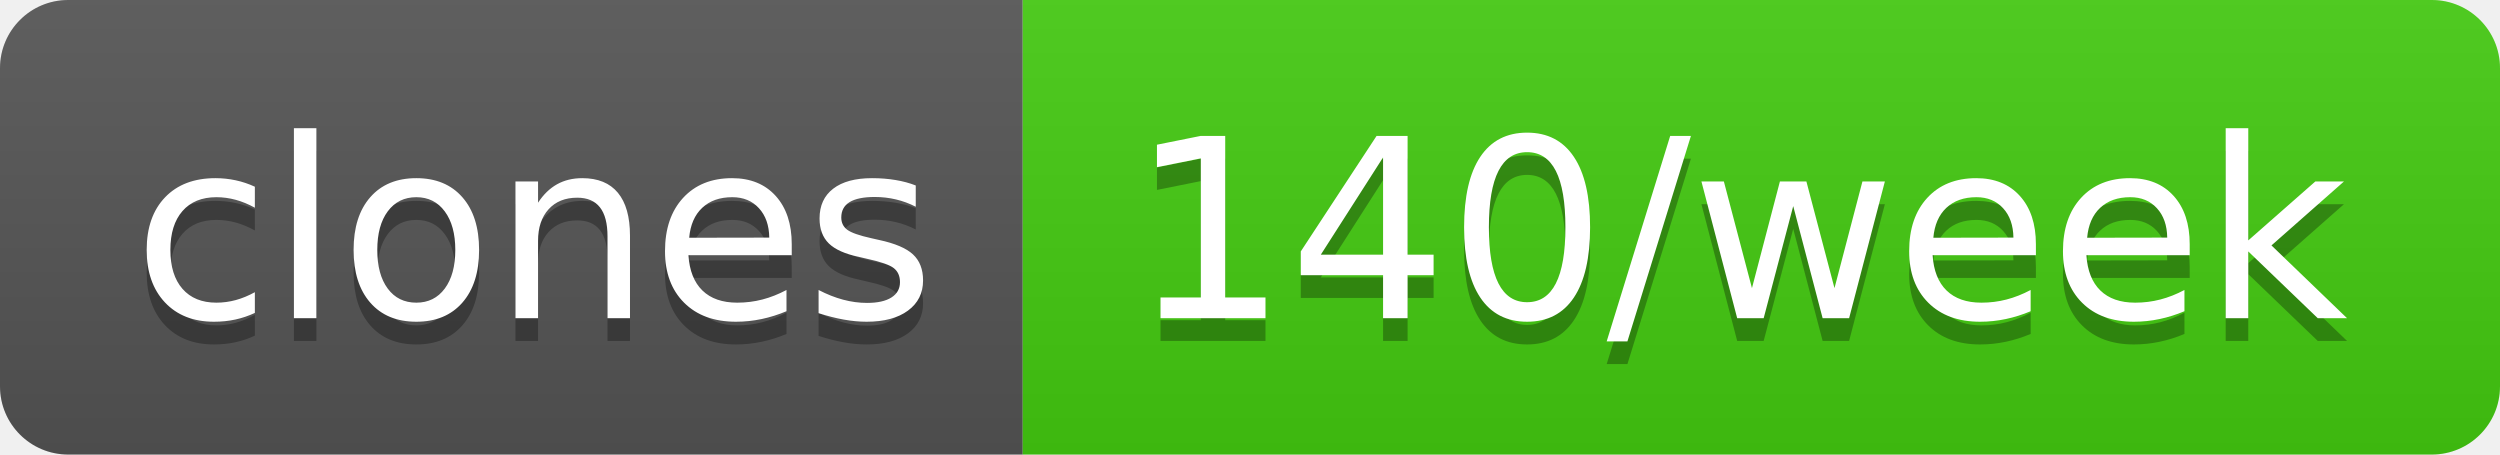
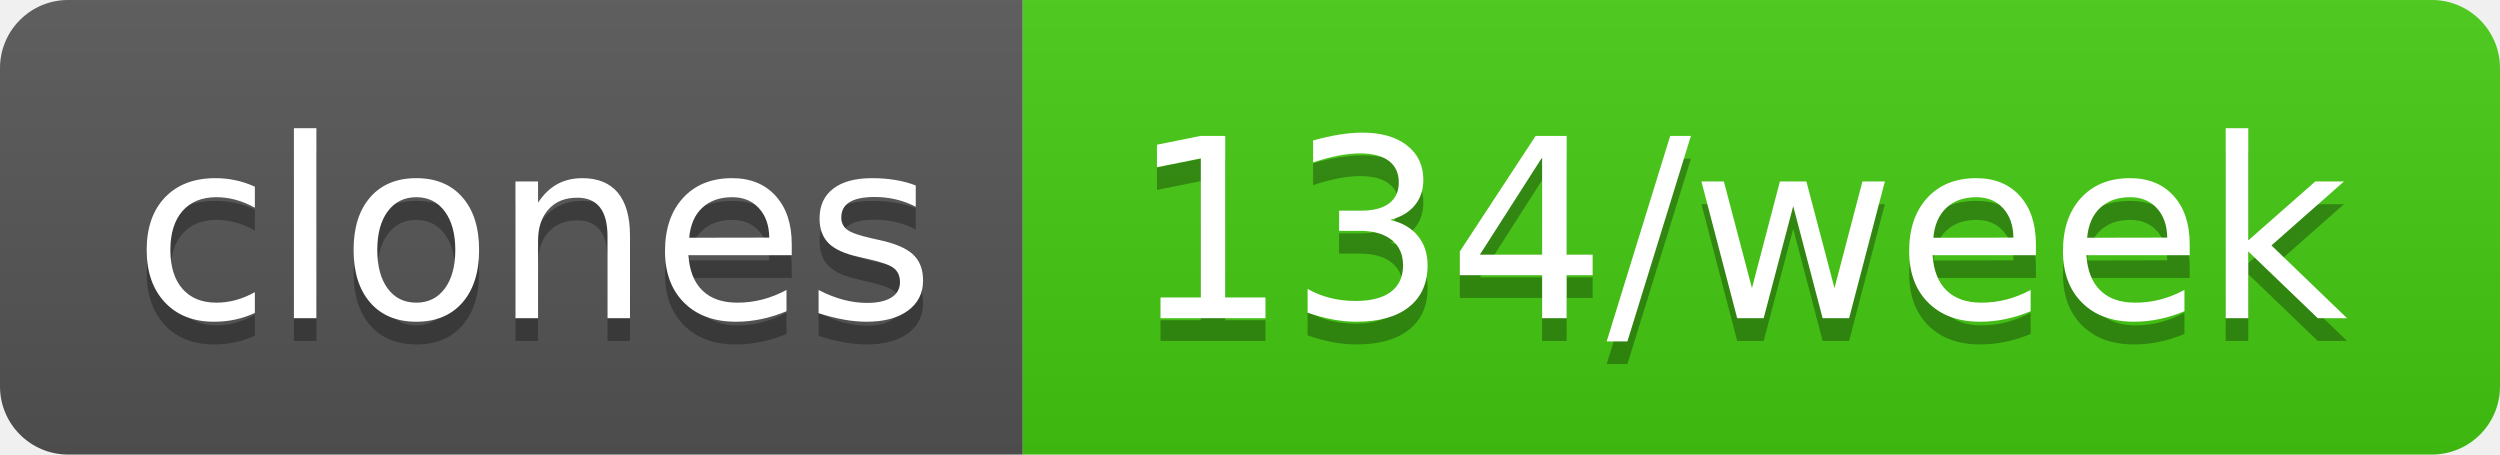
- <svg xmlns="http://www.w3.org/2000/svg" width="110" height="20" role="img" aria-label="clones: 140/week">
+ <svg xmlns="http://www.w3.org/2000/svg" width="110" height="20" role="img" aria-label="clones: 134/week">
  <linearGradient id="s" x2="0" y2="100%">
    <stop offset="0" stop-color="#bbb" stop-opacity=".1" />
    <stop offset="1" stop-opacity=".1" />
  </linearGradient>
  <clipPath id="r">
    <rect width="110" height="20" rx="3" fill="#fff" />
  </clipPath>
  <g clip-path="url(#r)">
    <rect width="45" height="20" fill="#555" />
    <rect x="45" width="65" height="20" fill="#4c1" />
    <rect width="110" height="20" fill="url(#s)" />
  </g>
  <g fill="#fff" text-anchor="middle" font-family="Verdana,Geneva,DejaVu Sans,sans-serif" text-rendering="geometricPrecision" font-size="110">
    <text aria-hidden="true" x="235" y="150" fill="#010101" fill-opacity=".3" transform="scale(.1)" textLength="350">clones</text>
    <text x="235" y="140" transform="scale(.1)" fill="#fff" textLength="350">clones</text>
-     <text aria-hidden="true" x="765" y="150" fill="#010101" fill-opacity=".3" transform="scale(.1)" textLength="550">140/week</text>
-     <text x="765" y="140" transform="scale(.1)" fill="#fff" textLength="550">140/week</text>
+     <text aria-hidden="true" x="765" y="150" fill="#010101" fill-opacity=".3" transform="scale(.1)" textLength="550">134/week</text>
+     <text x="765" y="140" transform="scale(.1)" fill="#fff" textLength="550">134/week</text>
  </g>
</svg>
